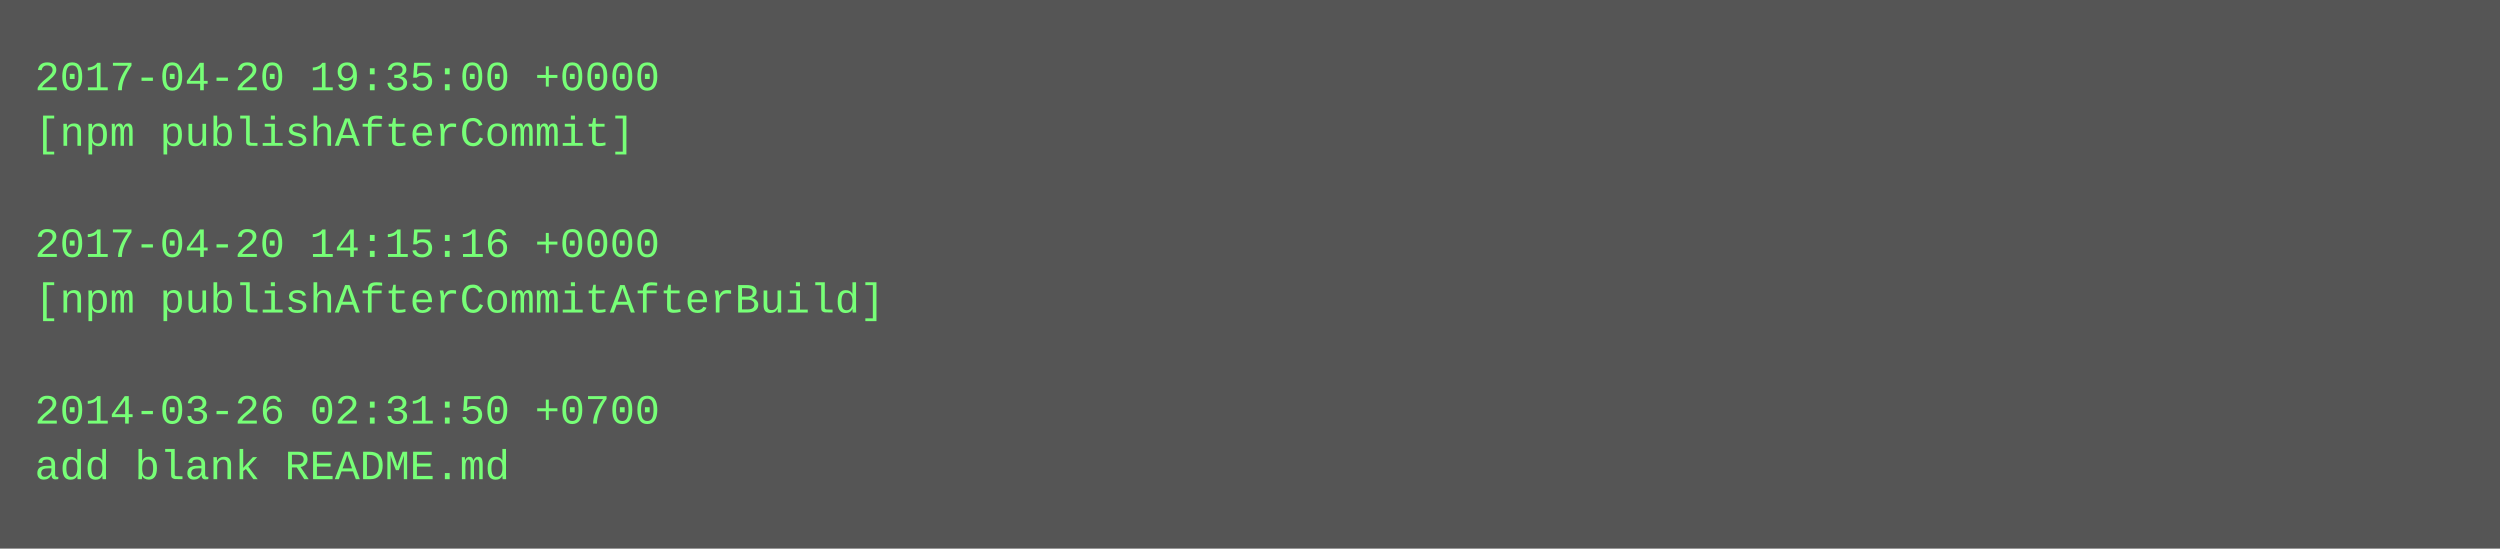
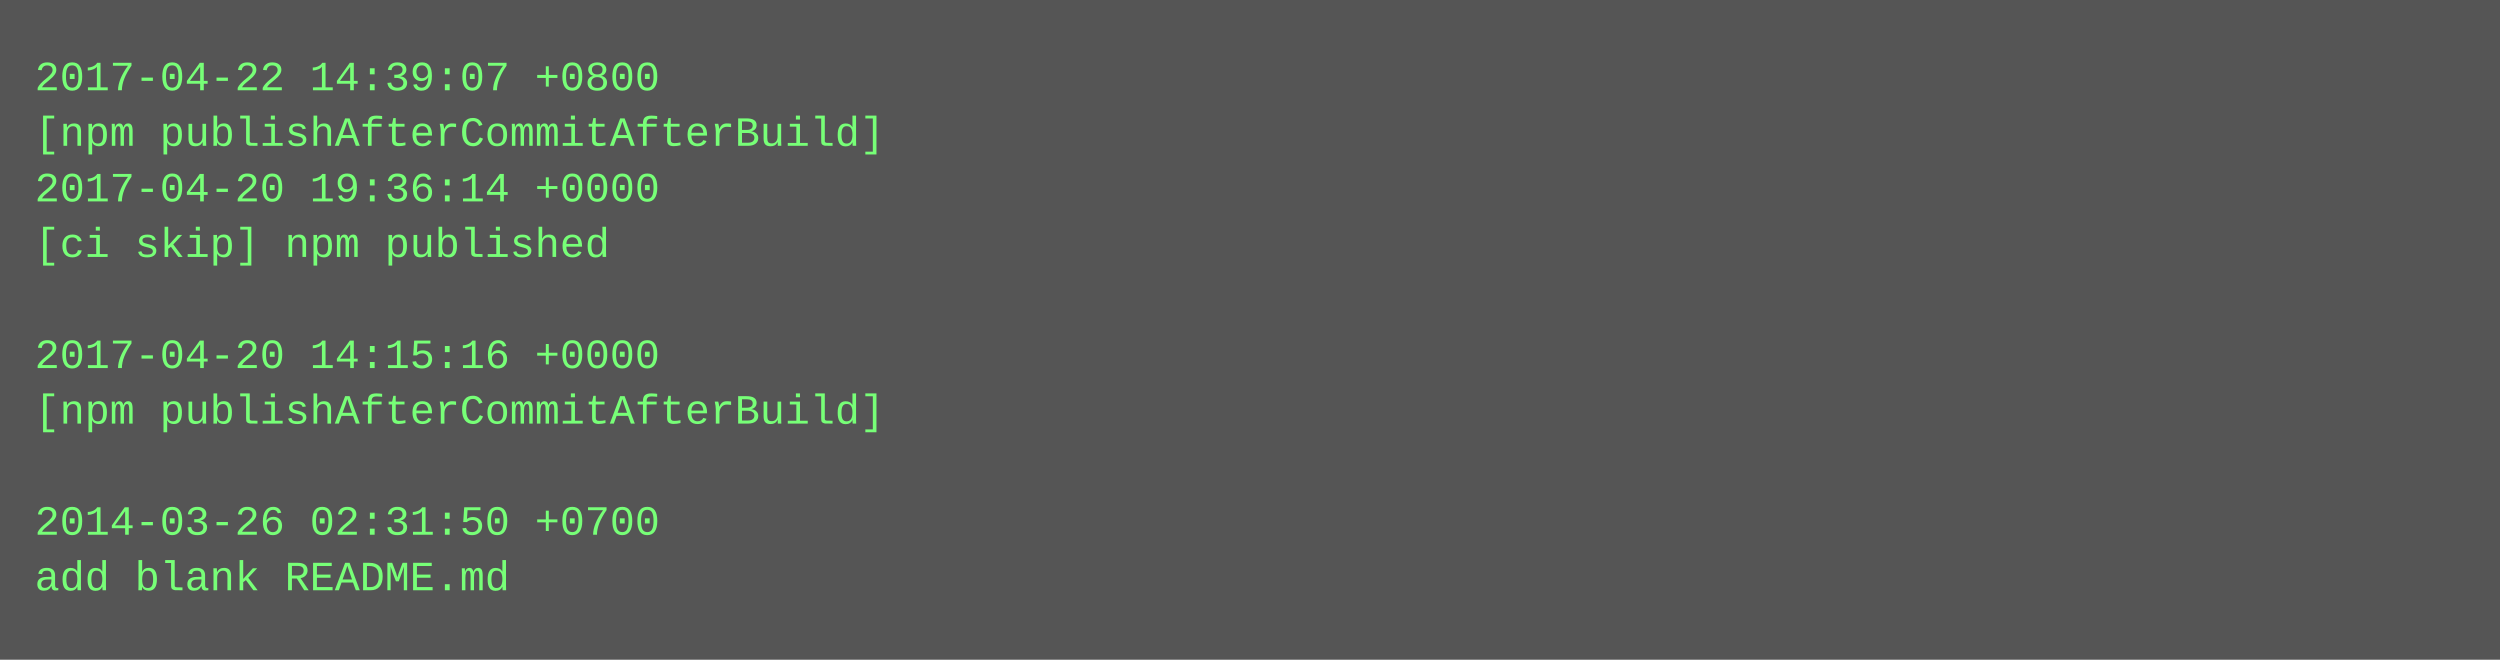
- <svg xmlns="http://www.w3.org/2000/svg" height="158" width="720">
-   <rect height="158" fill="#555" width="720" />
+ <svg xmlns="http://www.w3.org/2000/svg" height="190" width="720">
+   <rect height="190" fill="#555" width="720" />
  <text fill="#7f7" font-family="Courier New" font-size="12" xml:space="preserve">
-     <tspan x="10" y="26">2017-04-20 19:35:00 +0000</tspan>
-     <tspan x="10" y="42">[npm publishAfterCommit]</tspan>
-     <tspan x="10" y="58" />
-     <tspan x="10" y="74">2017-04-20 14:15:16 +0000</tspan>
-     <tspan x="10" y="90">[npm publishAfterCommitAfterBuild]</tspan>
-     <tspan x="10" y="106" />
-     <tspan x="10" y="122">2014-03-26 02:31:50 +0700</tspan>
-     <tspan x="10" y="138">add blank README.md</tspan>
+     <tspan x="10" y="26">2017-04-22 14:39:07 +0800</tspan>
+     <tspan x="10" y="42">[npm publishAfterCommitAfterBuild]</tspan>
+     <tspan x="10" y="58">2017-04-20 19:36:14 +0000</tspan>
+     <tspan x="10" y="74">[ci skip] npm published</tspan>
+     <tspan x="10" y="90" />
+     <tspan x="10" y="106">2017-04-20 14:15:16 +0000</tspan>
+     <tspan x="10" y="122">[npm publishAfterCommitAfterBuild]</tspan>
+     <tspan x="10" y="138" />
+     <tspan x="10" y="154">2014-03-26 02:31:50 +0700</tspan>
+     <tspan x="10" y="170">add blank README.md</tspan>
  </text>
</svg>
